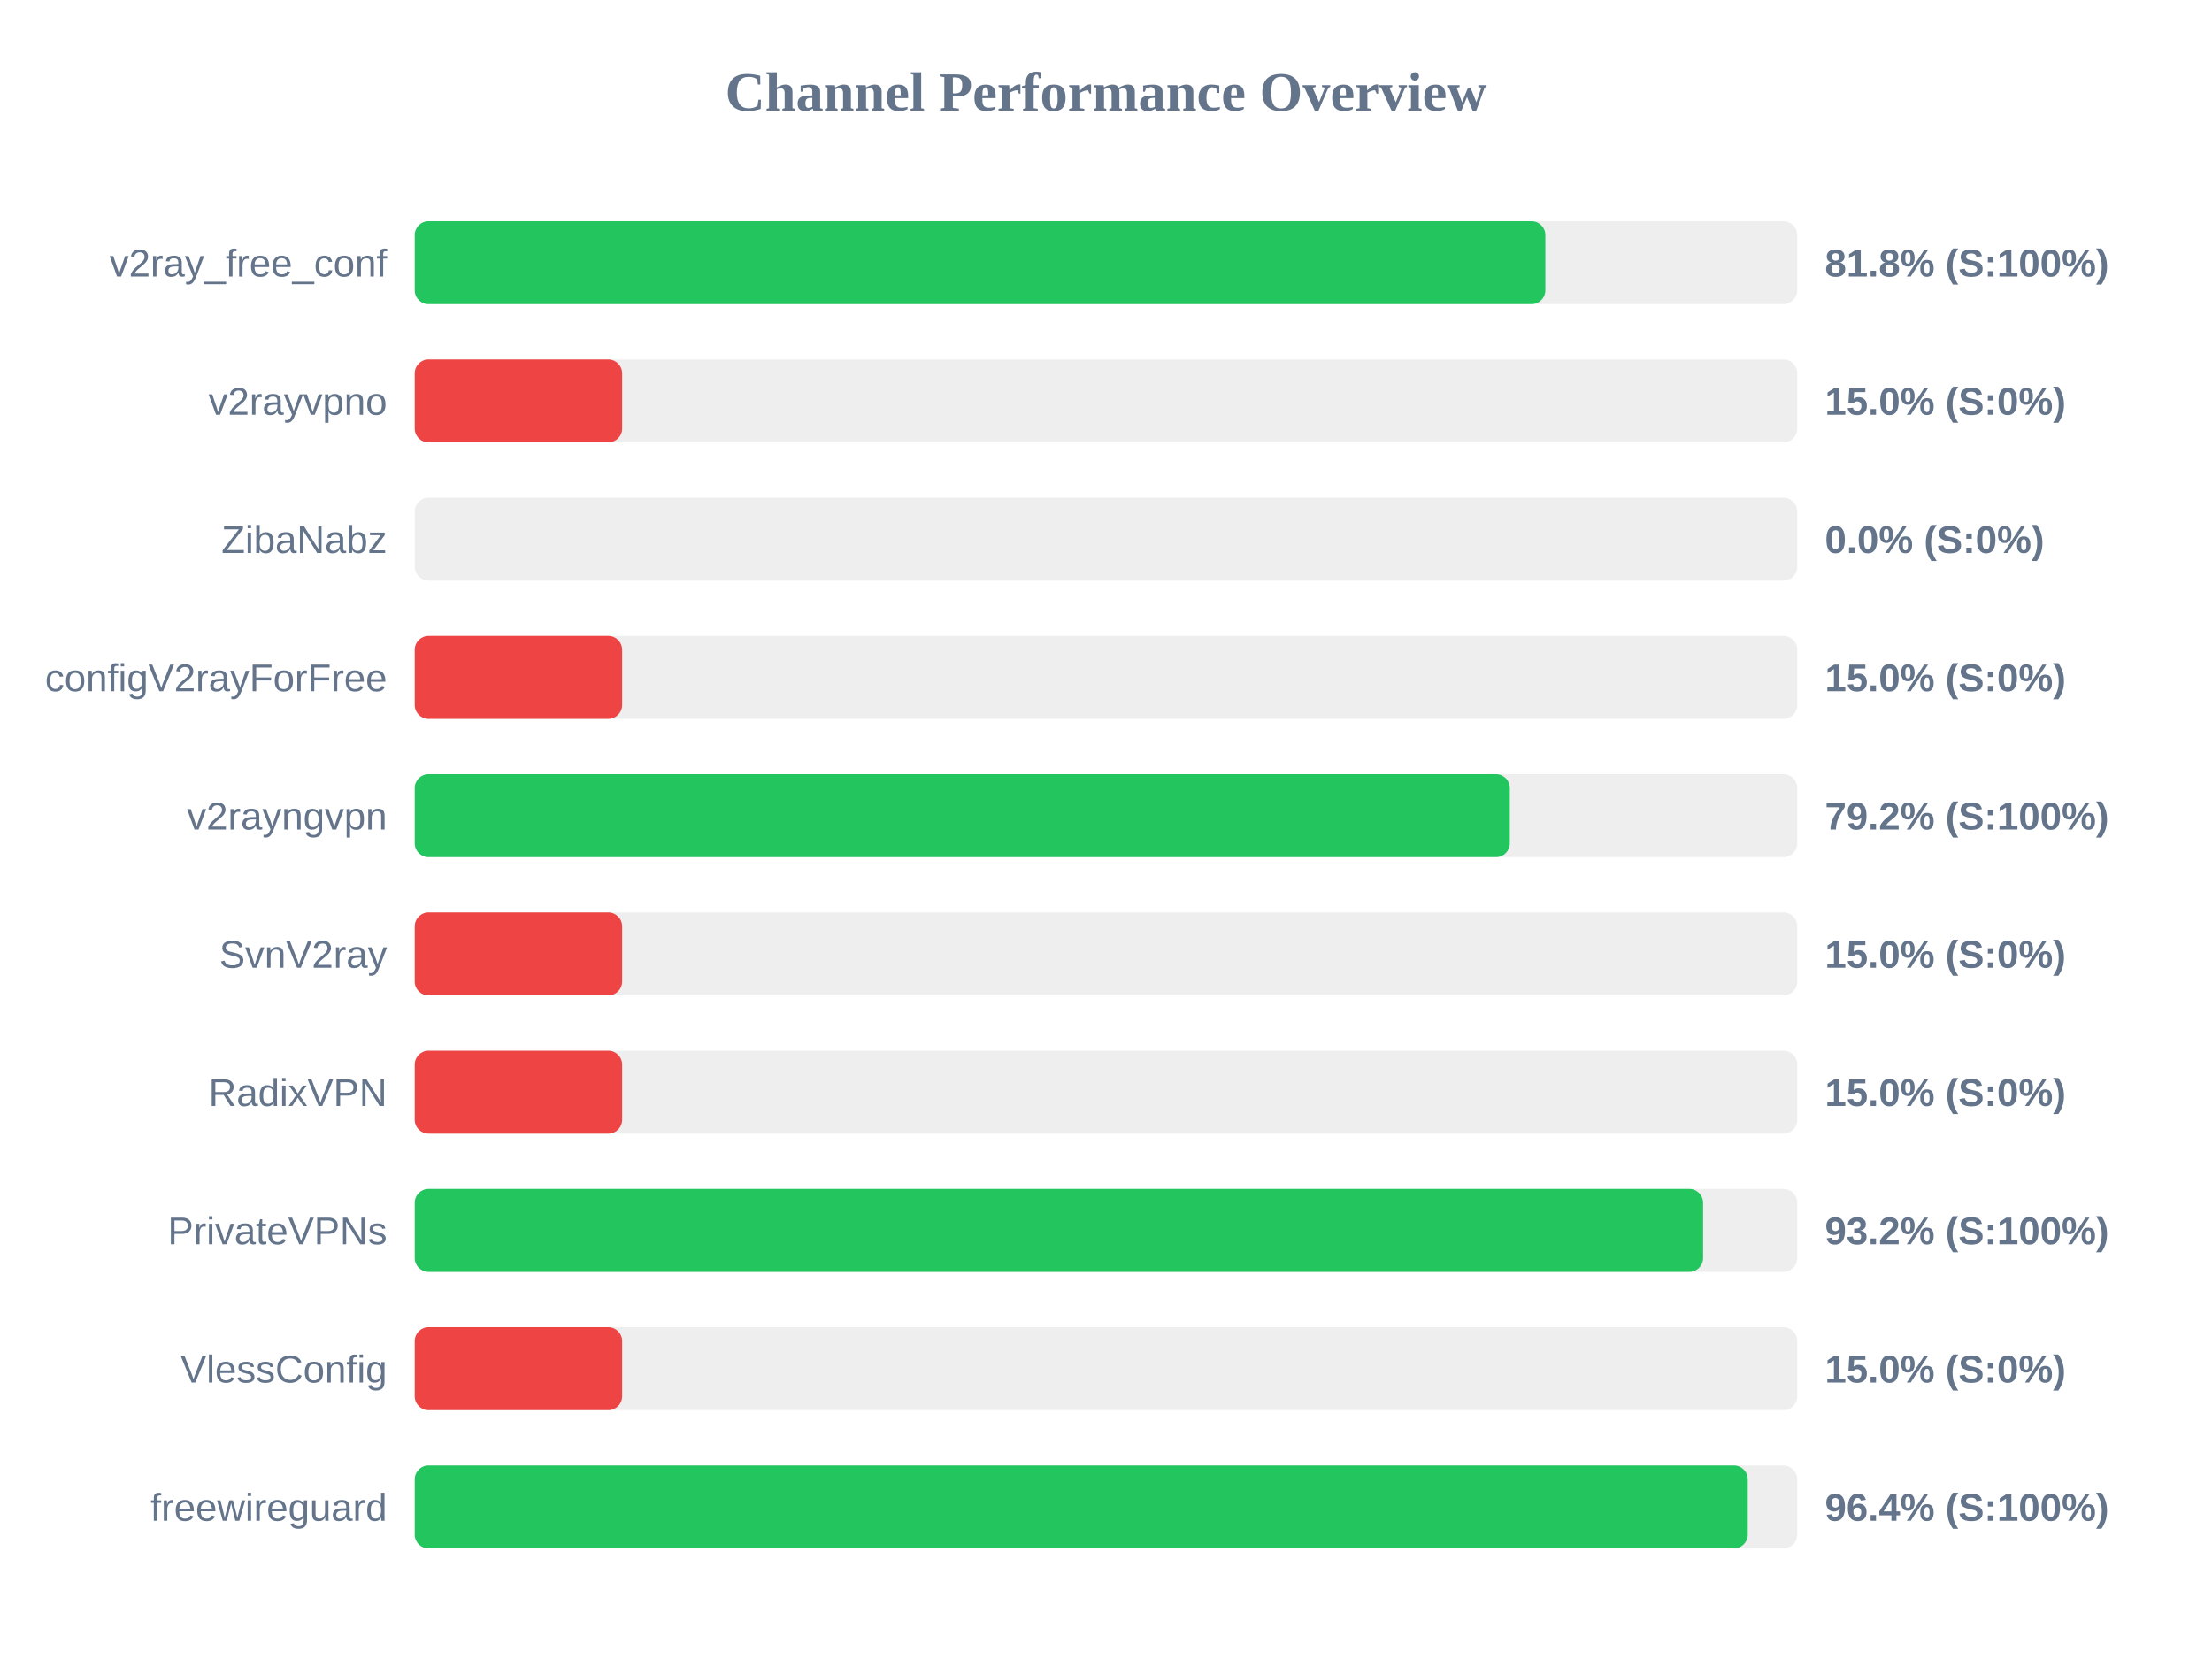
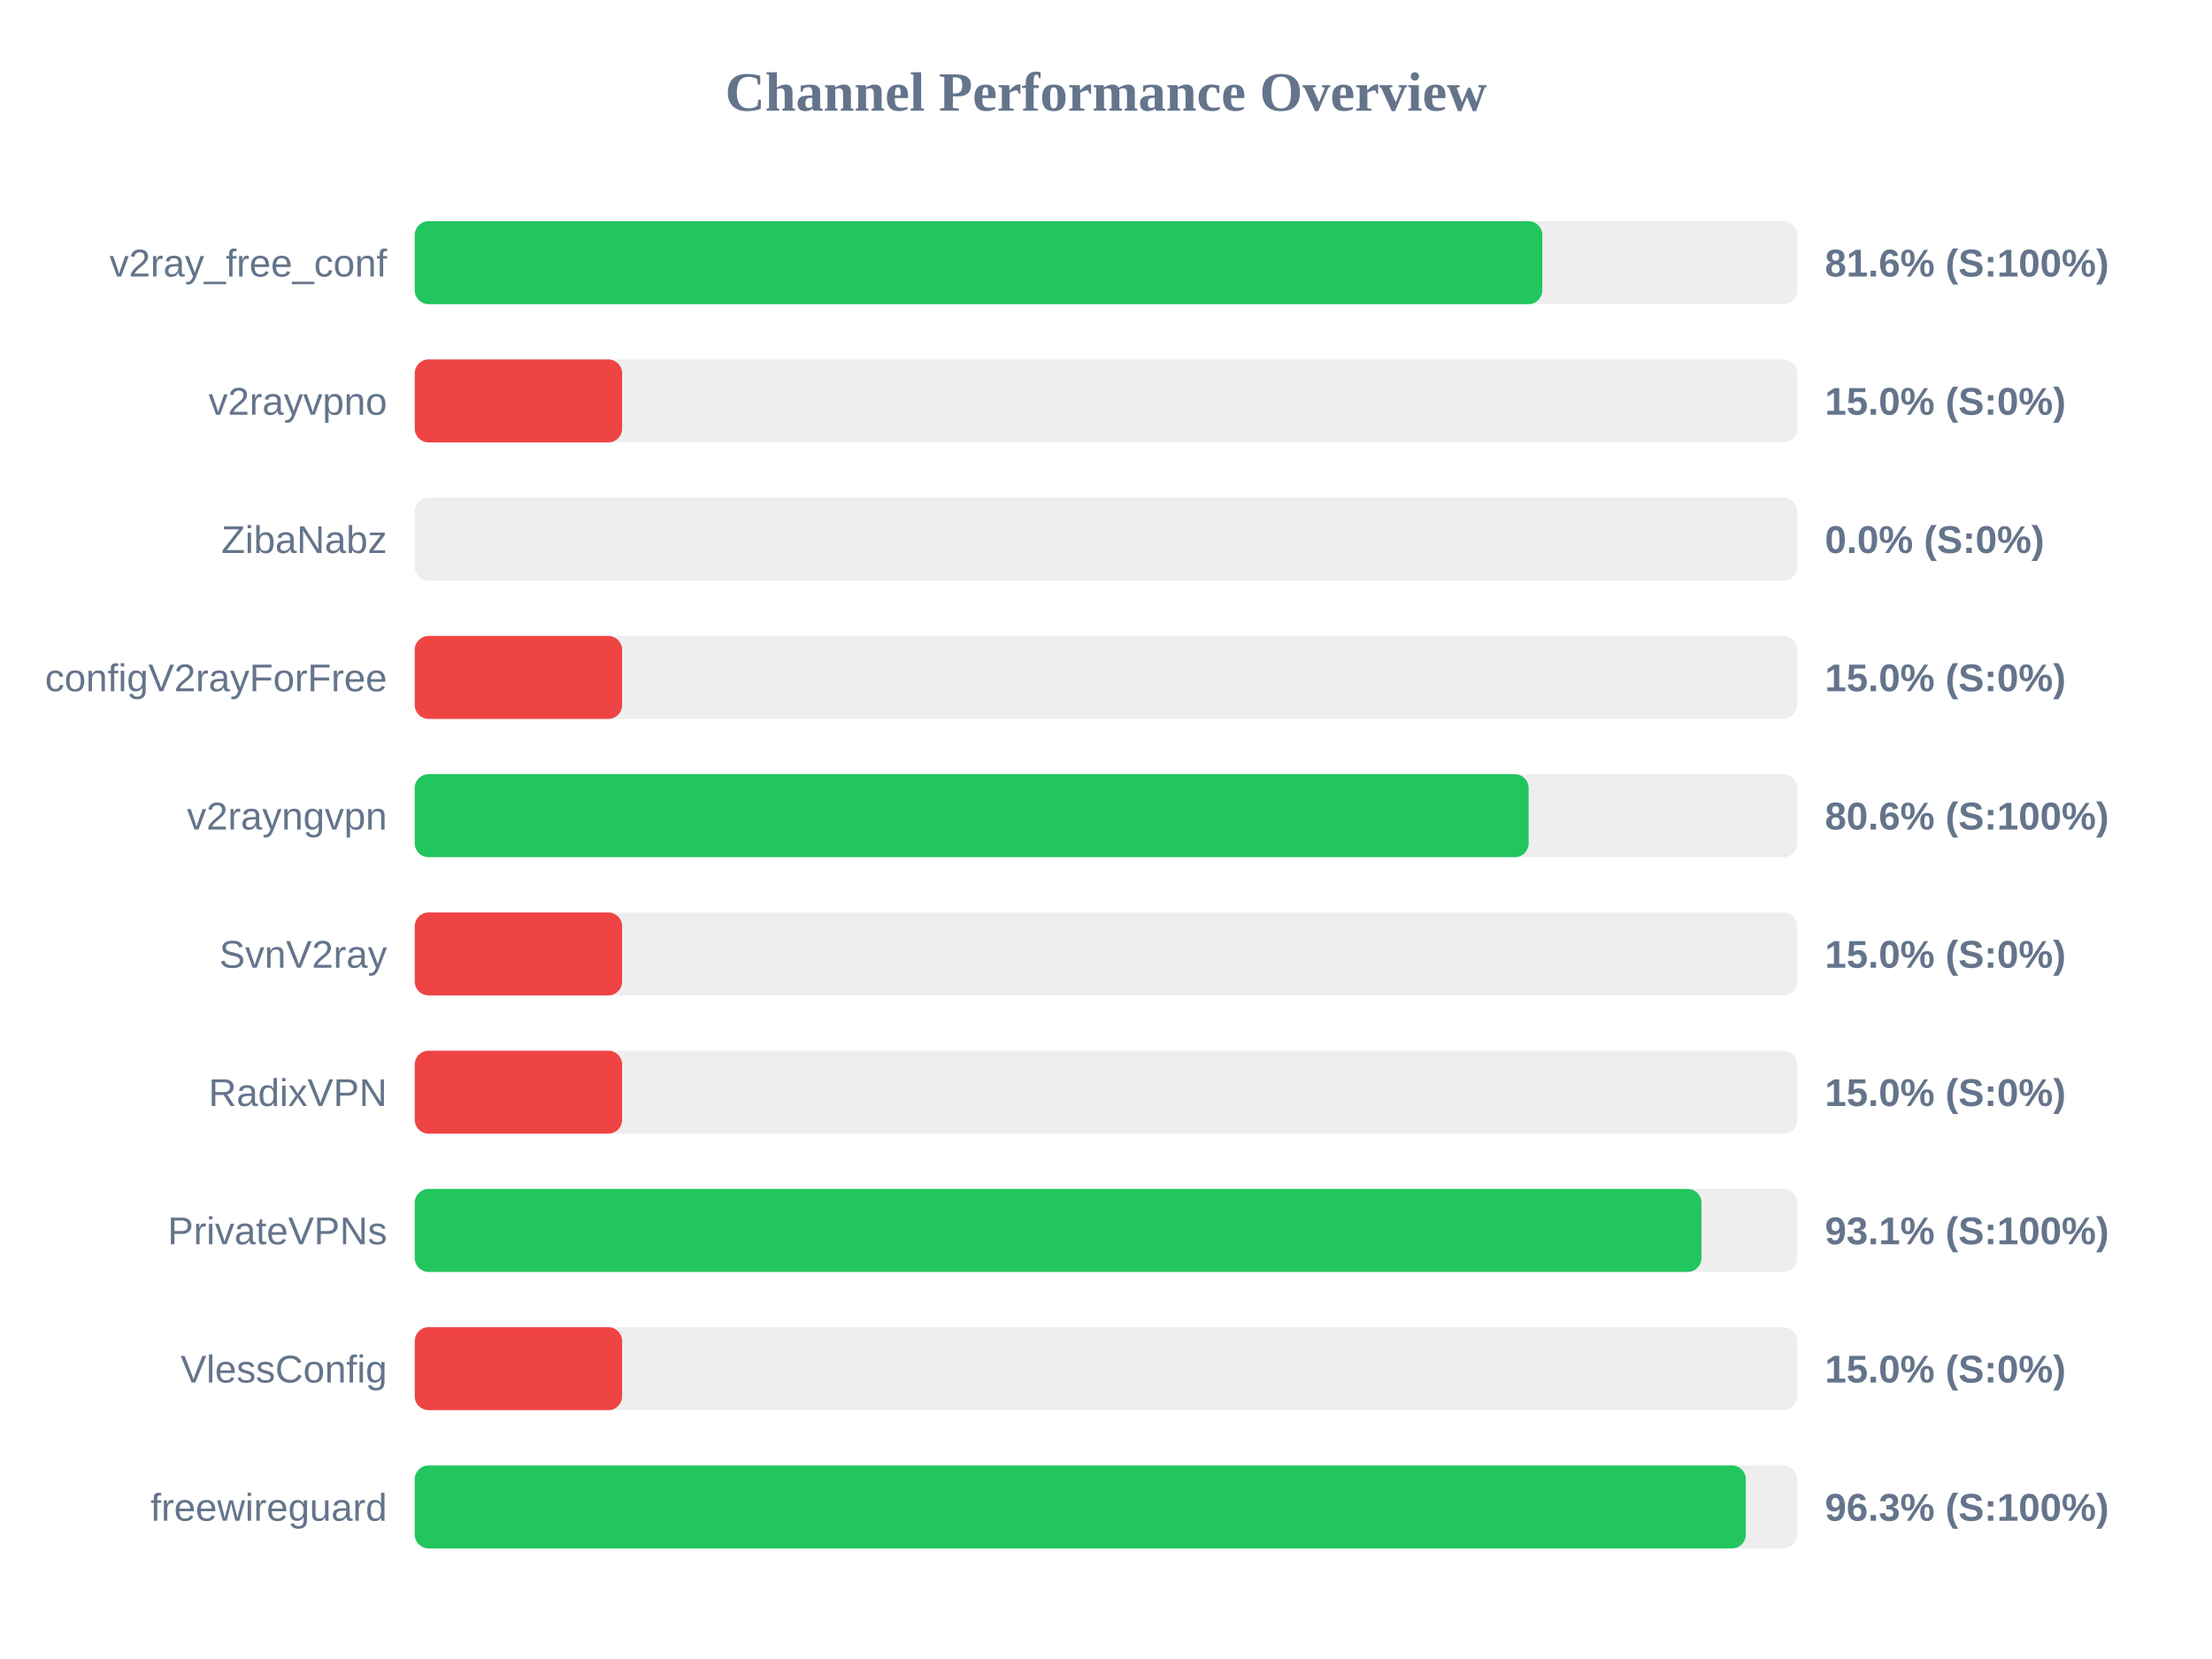
<svg xmlns="http://www.w3.org/2000/svg" width="800" height="600" version="1.1">
  <style>
        .row { font: 14px Arial; fill: #64748b; }
        .score { font: bold 14px Arial; fill: #64748b; }
    </style>
  <text x="400" y="40" text-anchor="middle" font-size="20px" font-weight="bold" fill="#64748b">Channel Performance Overview</text>
  <rect x="150" y="80" width="500" height="30" fill="#eee" rx="5" />
-   <rect x="150" y="80" width="408.9" height="30" fill="#22c55e" rx="5" />
+   <rect x="150" y="80" width="407.8" height="30" fill="#22c55e" rx="5" />
  <text x="140" y="100" text-anchor="end" class="row">v2ray_free_conf</text>
-   <text x="660" y="100" text-anchor="start" class="score">81.8% (S:100%)</text>
+   <text x="660" y="100" text-anchor="start" class="score">81.6% (S:100%)</text>
  <rect x="150" y="130" width="500" height="30" fill="#eee" rx="5" />
  <rect x="150" y="130" width="75.0" height="30" fill="#ef4444" rx="5" />
  <text x="140" y="150" text-anchor="end" class="row">v2rayvpno</text>
  <text x="660" y="150" text-anchor="start" class="score">15.0% (S:0%)</text>
  <rect x="150" y="180" width="500" height="30" fill="#eee" rx="5" />
  <rect x="150" y="180" width="0.0" height="30" fill="#ef4444" rx="5" />
  <text x="140" y="200" text-anchor="end" class="row">ZibaNabz</text>
  <text x="660" y="200" text-anchor="start" class="score">0.0% (S:0%)</text>
  <rect x="150" y="230" width="500" height="30" fill="#eee" rx="5" />
  <rect x="150" y="230" width="75.0" height="30" fill="#ef4444" rx="5" />
  <text x="140" y="250" text-anchor="end" class="row">configV2rayForFree</text>
  <text x="660" y="250" text-anchor="start" class="score">15.0% (S:0%)</text>
  <rect x="150" y="280" width="500" height="30" fill="#eee" rx="5" />
-   <rect x="150" y="280" width="396.05" height="30" fill="#22c55e" rx="5" />
+   <rect x="150" y="280" width="402.85" height="30" fill="#22c55e" rx="5" />
  <text x="140" y="300" text-anchor="end" class="row">v2rayngvpn</text>
-   <text x="660" y="300" text-anchor="start" class="score">79.2% (S:100%)</text>
+   <text x="660" y="300" text-anchor="start" class="score">80.6% (S:100%)</text>
  <rect x="150" y="330" width="500" height="30" fill="#eee" rx="5" />
  <rect x="150" y="330" width="75.0" height="30" fill="#ef4444" rx="5" />
  <text x="140" y="350" text-anchor="end" class="row">SvnV2ray</text>
  <text x="660" y="350" text-anchor="start" class="score">15.0% (S:0%)</text>
  <rect x="150" y="380" width="500" height="30" fill="#eee" rx="5" />
  <rect x="150" y="380" width="75.0" height="30" fill="#ef4444" rx="5" />
  <text x="140" y="400" text-anchor="end" class="row">RadixVPN</text>
  <text x="660" y="400" text-anchor="start" class="score">15.0% (S:0%)</text>
  <rect x="150" y="430" width="500" height="30" fill="#eee" rx="5" />
-   <rect x="150" y="430" width="465.95" height="30" fill="#22c55e" rx="5" />
+   <rect x="150" y="430" width="465.35" height="30" fill="#22c55e" rx="5" />
  <text x="140" y="450" text-anchor="end" class="row">PrivateVPNs</text>
-   <text x="660" y="450" text-anchor="start" class="score">93.2% (S:100%)</text>
+   <text x="660" y="450" text-anchor="start" class="score">93.1% (S:100%)</text>
  <rect x="150" y="480" width="500" height="30" fill="#eee" rx="5" />
  <rect x="150" y="480" width="75.0" height="30" fill="#ef4444" rx="5" />
  <text x="140" y="500" text-anchor="end" class="row">VlessConfig</text>
  <text x="660" y="500" text-anchor="start" class="score">15.0% (S:0%)</text>
  <rect x="150" y="530" width="500" height="30" fill="#eee" rx="5" />
-   <rect x="150" y="530" width="482.1" height="30" fill="#22c55e" rx="5" />
+   <rect x="150" y="530" width="481.4" height="30" fill="#22c55e" rx="5" />
  <text x="140" y="550" text-anchor="end" class="row">freewireguard</text>
-   <text x="660" y="550" text-anchor="start" class="score">96.4% (S:100%)</text>
+   <text x="660" y="550" text-anchor="start" class="score">96.3% (S:100%)</text>
</svg>
